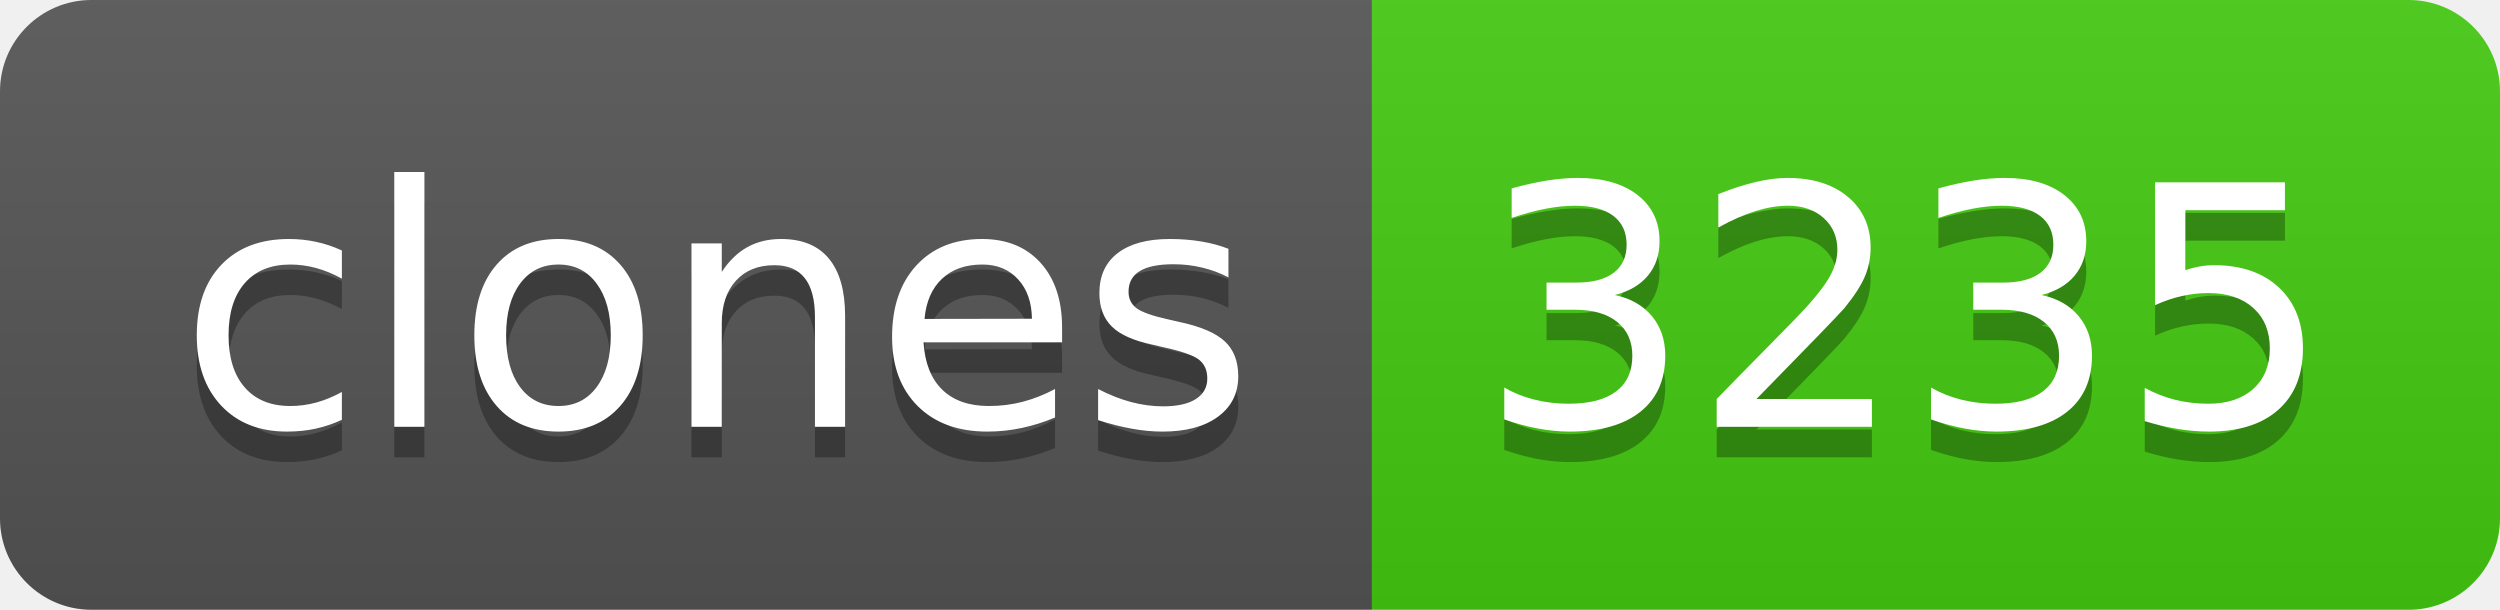
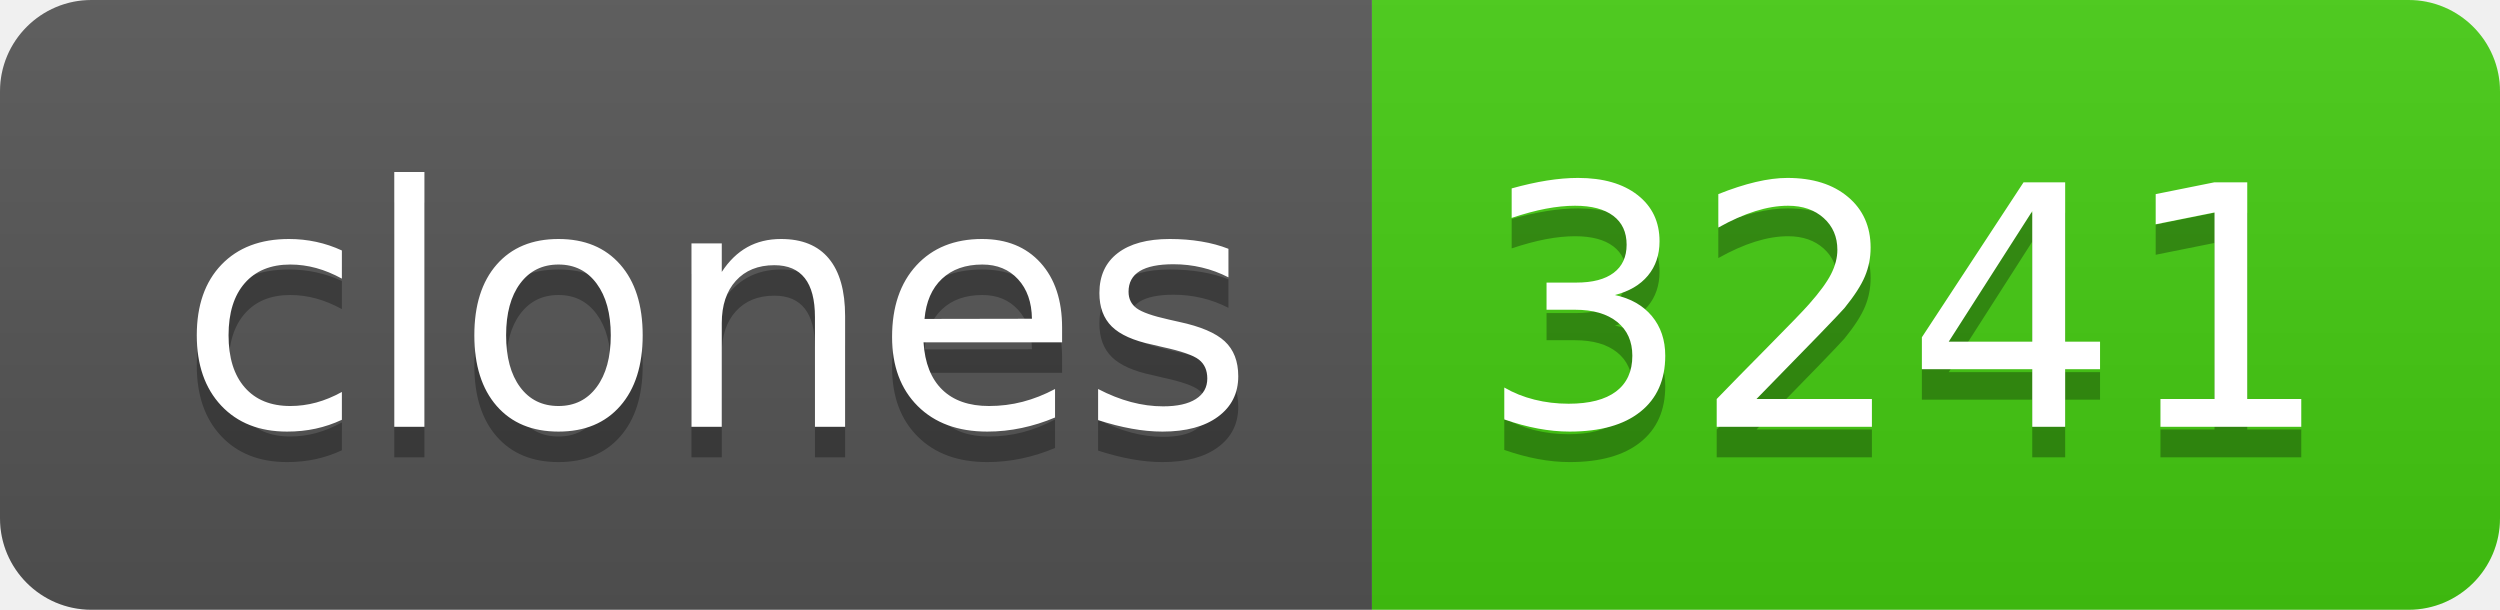
- <svg xmlns="http://www.w3.org/2000/svg" width="82" height="20" role="img" aria-label="clones: 3235">
+ <svg xmlns="http://www.w3.org/2000/svg" width="82" height="20" role="img" aria-label="clones: 3241">
  <linearGradient id="s" x2="0" y2="100%">
    <stop offset="0" stop-color="#bbb" stop-opacity=".1" />
    <stop offset="1" stop-opacity=".1" />
  </linearGradient>
  <clipPath id="r">
    <rect width="82" height="20" rx="3" fill="#fff" />
  </clipPath>
  <g clip-path="url(#r)">
    <rect width="45" height="20" fill="#555" />
    <rect x="45" width="37" height="20" fill="#4c1" />
    <rect width="82" height="20" fill="url(#s)" />
  </g>
  <g fill="#fff" text-anchor="middle" font-family="Verdana,Geneva,DejaVu Sans,sans-serif" text-rendering="geometricPrecision" font-size="110">
    <text aria-hidden="true" x="235" y="150" fill="#010101" fill-opacity=".3" transform="scale(.1)" textLength="350">clones</text>
    <text x="235" y="140" transform="scale(.1)" fill="#fff" textLength="350">clones</text>
-     <text aria-hidden="true" x="625" y="150" fill="#010101" fill-opacity=".3" transform="scale(.1)" textLength="270">3235</text>
-     <text x="625" y="140" transform="scale(.1)" fill="#fff" textLength="270">3235</text>
+     <text aria-hidden="true" x="625" y="150" fill="#010101" fill-opacity=".3" transform="scale(.1)" textLength="270">3241</text>
+     <text x="625" y="140" transform="scale(.1)" fill="#fff" textLength="270">3241</text>
  </g>
</svg>
